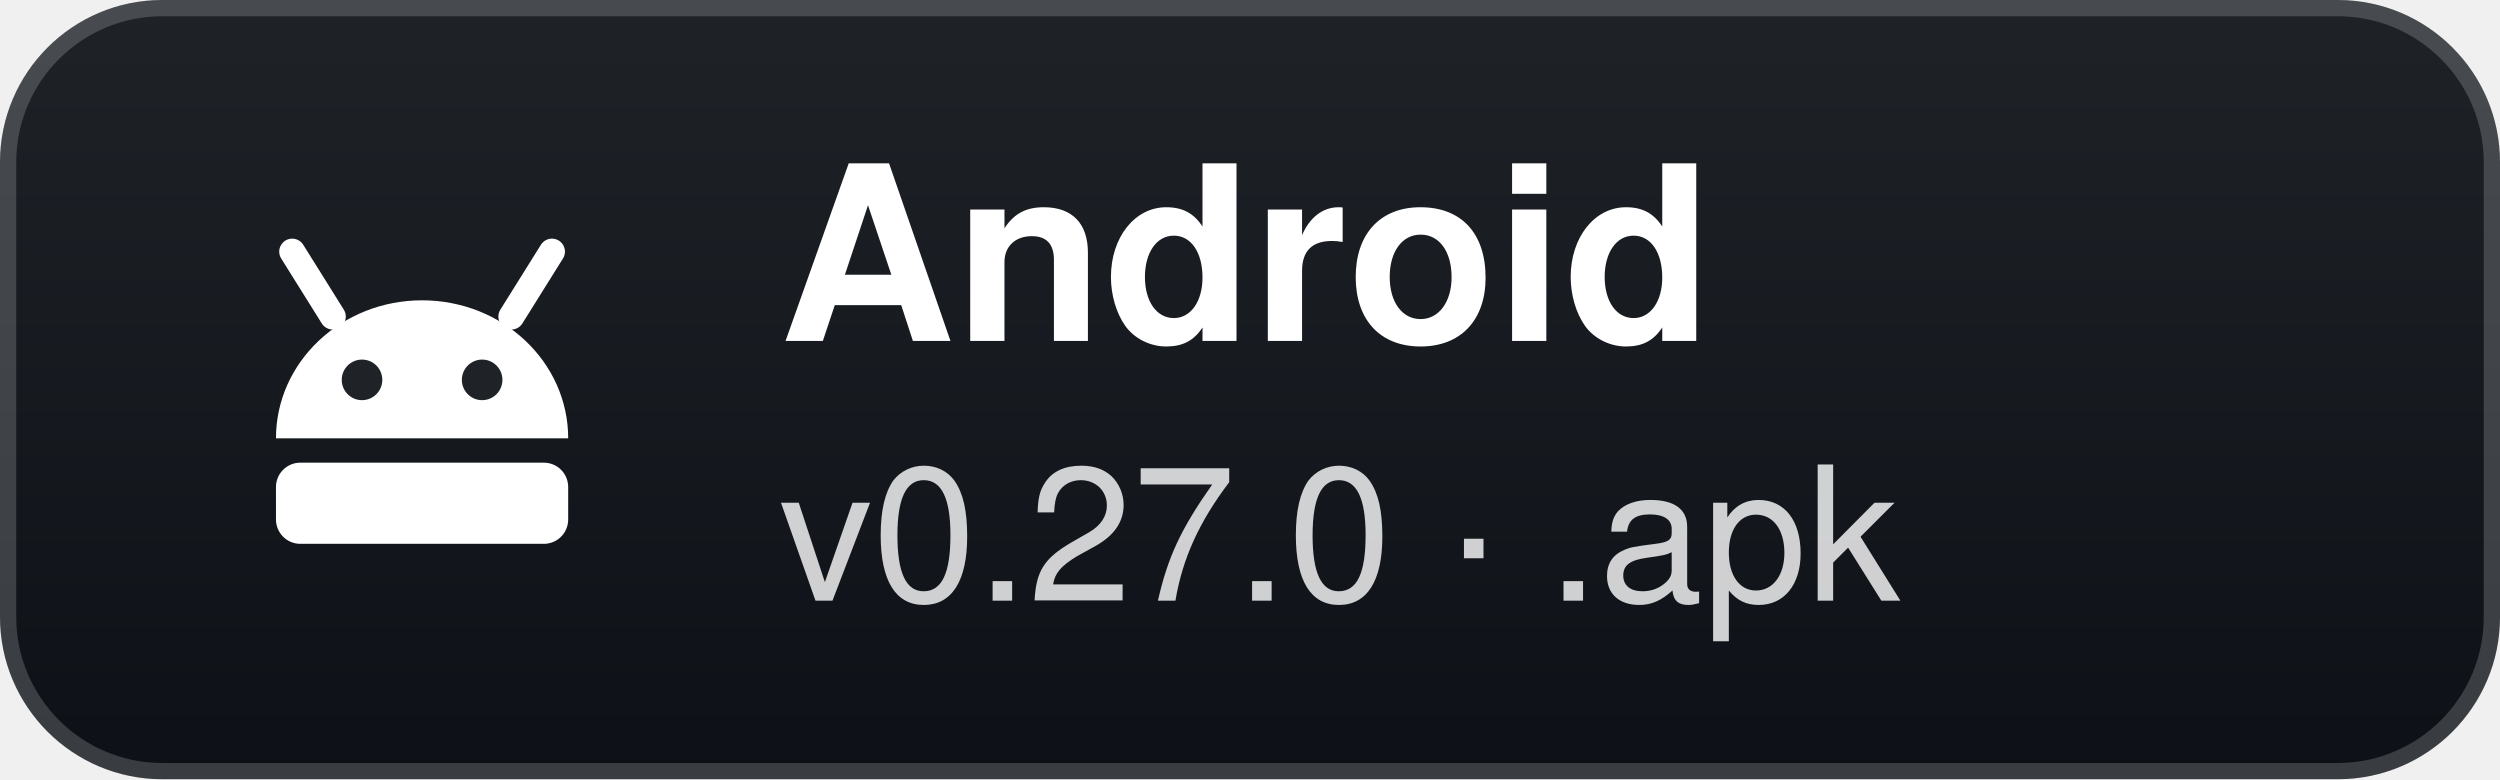
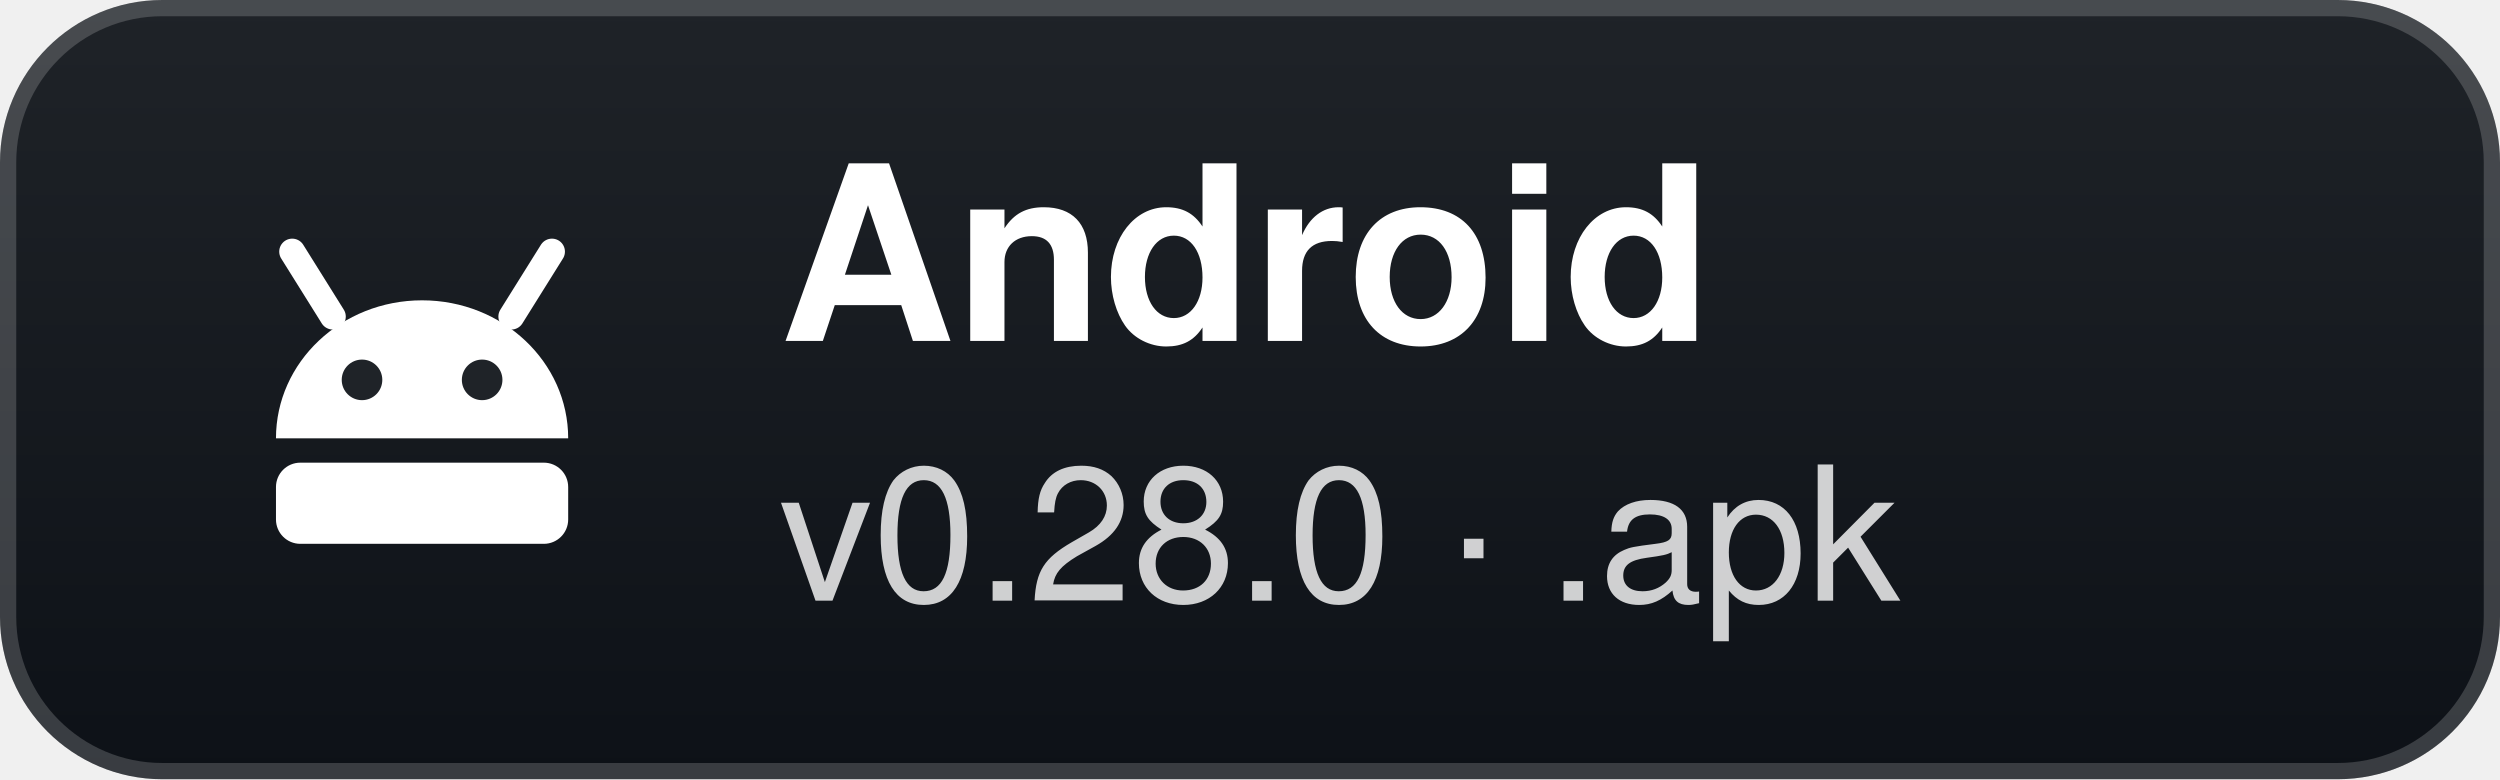
- <svg xmlns="http://www.w3.org/2000/svg" width="154" height="48" viewBox="0 0 154 48" role="img" aria-label="Android: v0.27.0 · .apk">
+ <svg xmlns="http://www.w3.org/2000/svg" width="154" height="48" viewBox="0 0 154 48" role="img" aria-label="Android: v0.28.0 · .apk">
  <defs>
    <linearGradient id="g" x1="0" y1="0" x2="0" y2="1">
      <stop offset="0" stop-color="#1f2328" />
      <stop offset="1" stop-color="#0d1117" />
    </linearGradient>
  </defs>
  <rect width="154" height="48" rx="10" fill="url(#g)" />
  <rect x="0.5" y="0.5" width="153" height="47" rx="9.5" fill="none" stroke="#ffffff" stroke-opacity="0.18" />
  <g transform="translate(26 24)">
    <path d="M-9 3 A9 8.5 0 0 1 9 3 Z" fill="#fff" />
    <path d="M-5.5 -4.5 L-8 -8.5 M5.5 -4.5 L8 -8.5" stroke="#fff" stroke-width="1.6" stroke-linecap="round" />
    <circle cx="-3.7" cy="-0.6" r="1.25" fill="#1f2328" />
    <circle cx="3.7" cy="-0.6" r="1.25" fill="#1f2328" />
    <rect x="-9" y="4.5" width="18" height="5" rx="1.5" fill="#fff" />
  </g>
  <text x="48" y="21" fill="#ffffff" font-family="'Segoe UI',-apple-system,BlinkMacSystemFont,Helvetica,Arial,sans-serif" font-size="15" font-weight="700">Android</text>
-   <text x="48" y="37" fill="#ffffff" fill-opacity="0.8" font-family="'Segoe UI',-apple-system,BlinkMacSystemFont,Helvetica,Arial,sans-serif" font-size="11.5">v0.27.0 · .apk</text>
+   <text x="48" y="37" fill="#ffffff" fill-opacity="0.8" font-family="'Segoe UI',-apple-system,BlinkMacSystemFont,Helvetica,Arial,sans-serif" font-size="11.5">v0.28.0 · .apk</text>
</svg>
